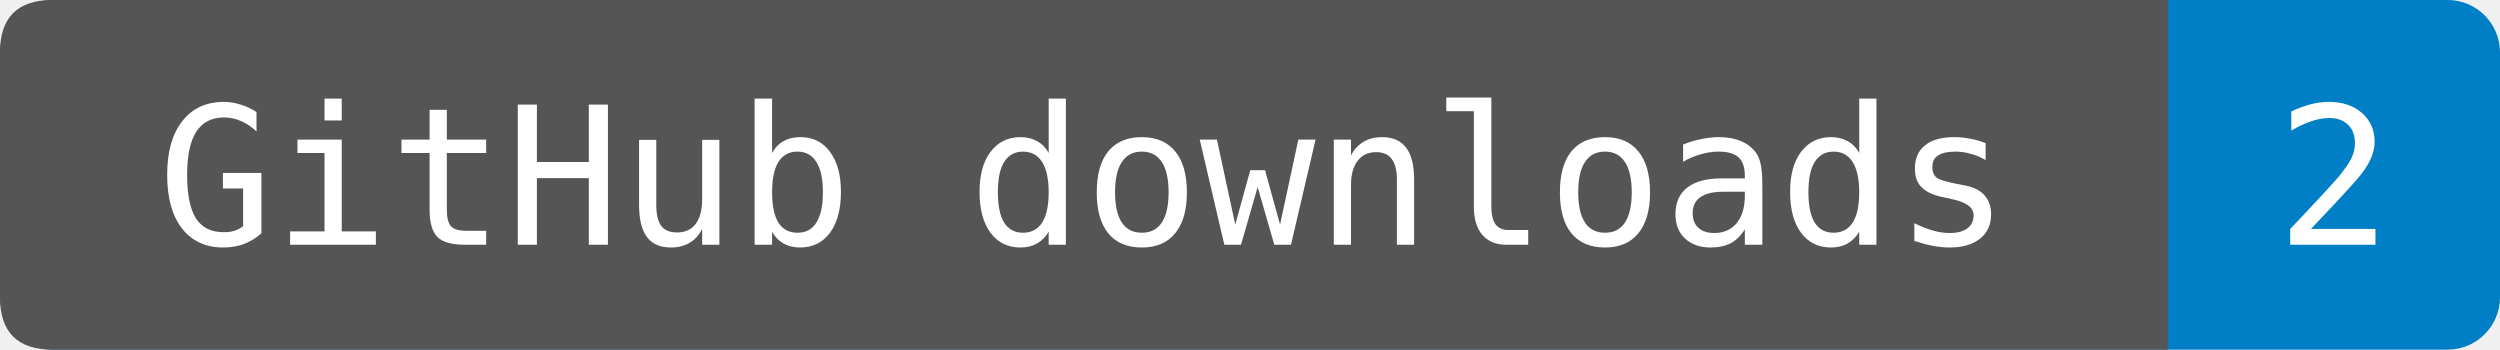
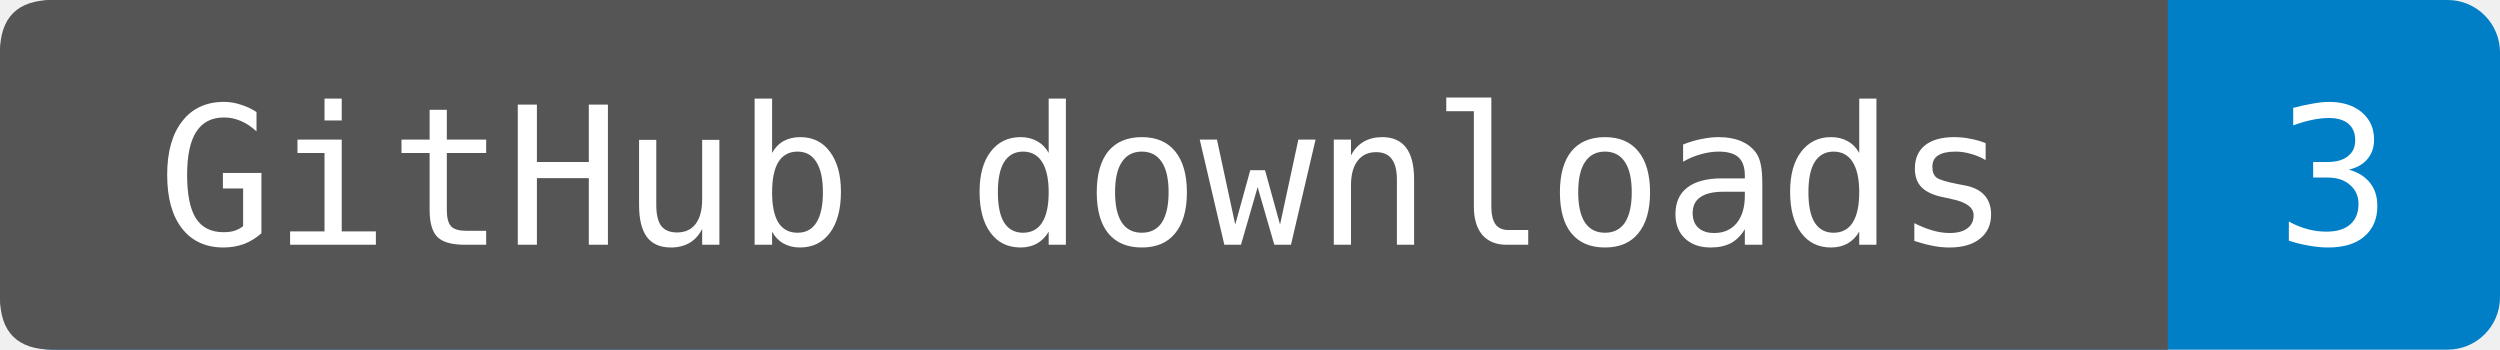
- <svg xmlns="http://www.w3.org/2000/svg" width="143" height="20" role="img" aria-label="GitHub downloads: 2. Observed 2026-10-10T22:37:13.716977+00:00. Uploaded wheels and source packages only; checksums and generated source archives excluded. Includes repeats and automation.">
+ <svg xmlns="http://www.w3.org/2000/svg" width="143" height="20" role="img" aria-label="GitHub downloads: 3. Observed 2026-10-11T14:06:21.632391+00:00. Uploaded wheels and source packages only; checksums and generated source archives excluded. Includes repeats and automation.">
  <rect width="143" height="20" rx="3" fill="#007ec6" />
  <path d="M3 0H124V20H3Q0 20 0 17V3Q0 0 3 0" fill="#555" />
  <g fill="#fff" text-anchor="middle" font-family="DejaVu Sans Mono,monospace" font-size="11">
    <text x="62" y="14">GitHub downloads</text>
-     <text x="133.5" y="14">2</text>
+     <text x="133.5" y="14">3</text>
  </g>
</svg>
